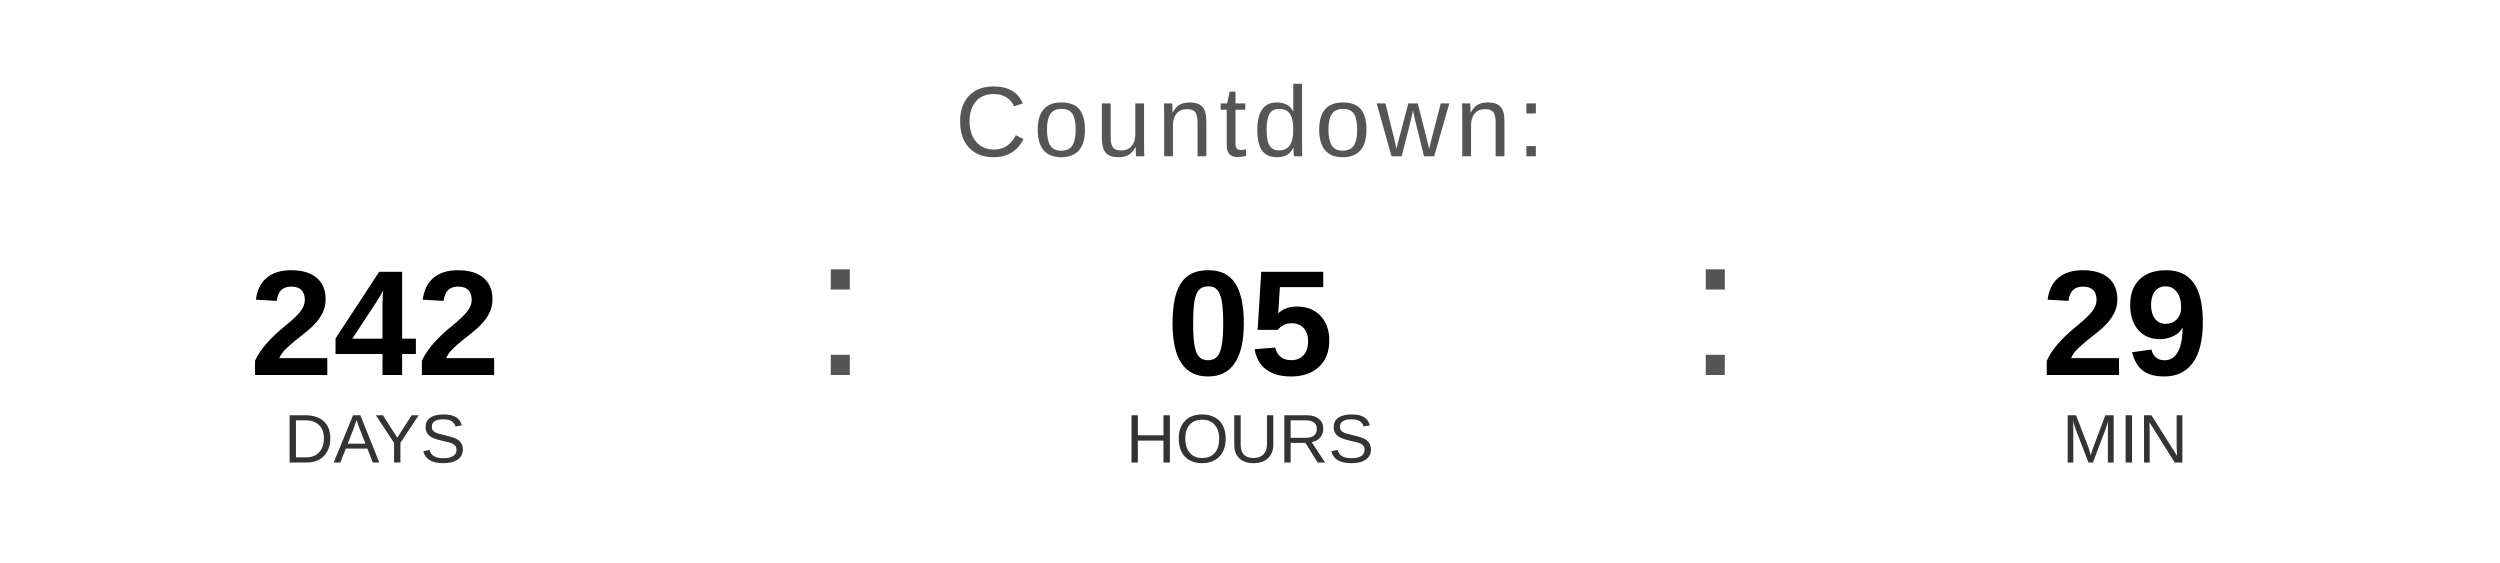
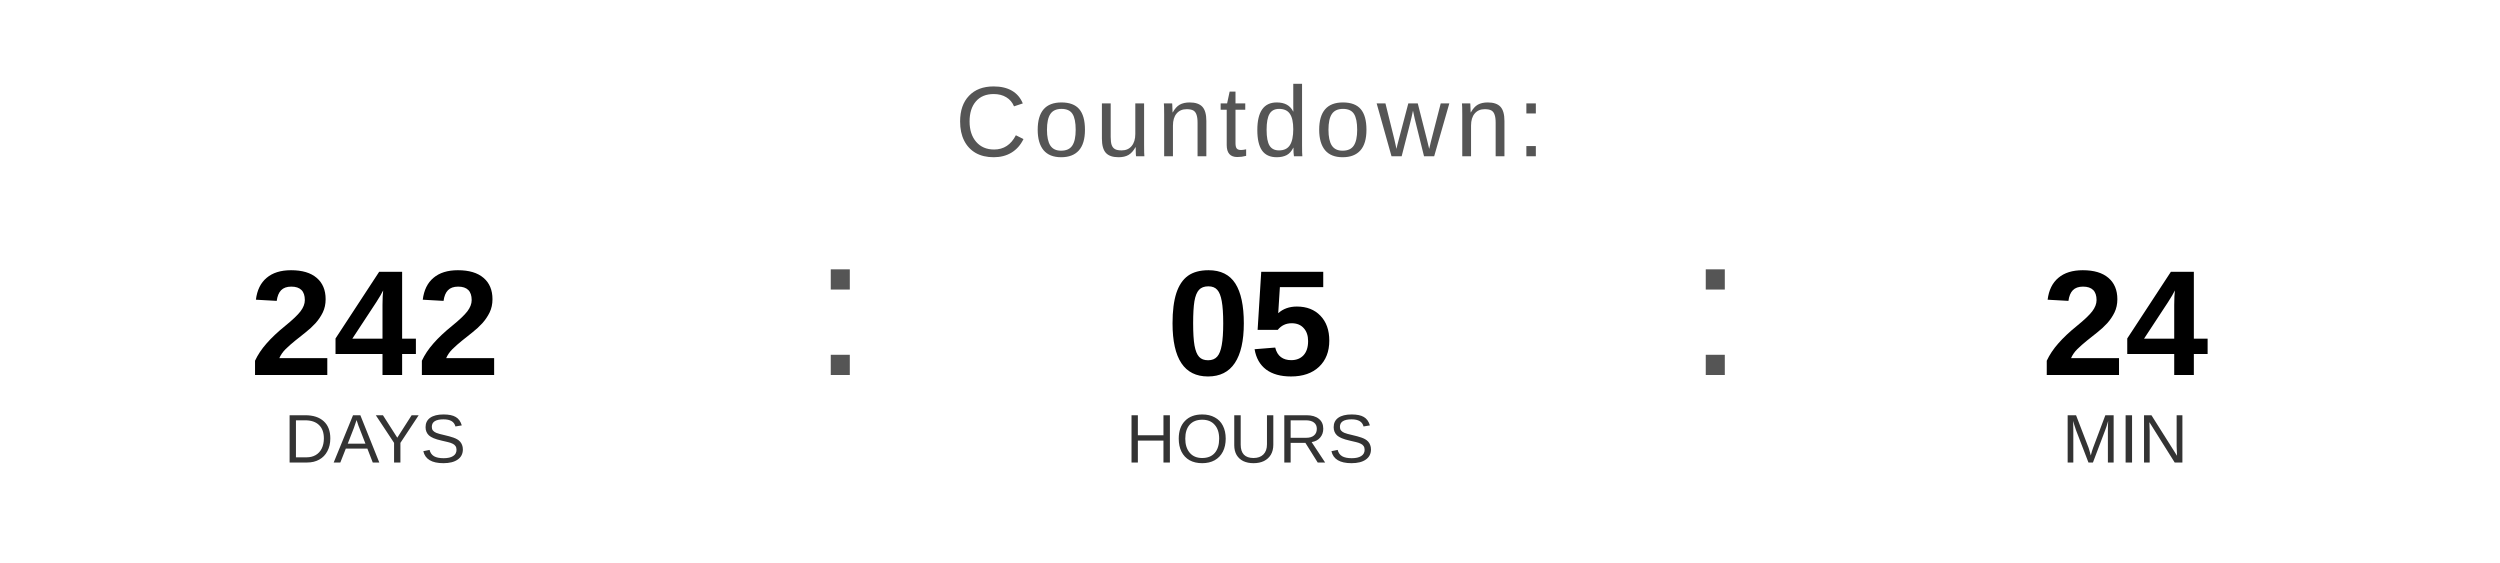
<svg xmlns="http://www.w3.org/2000/svg" width="400" height="90" viewBox="0 0 400 90">
  <text x="200" y="25" font-family="Arial, Helvetica, sans-serif" font-size="16" fill="#555555" text-anchor="middle" letter-spacing="1">
    Countdown:
  </text>
  <text x="60" y="60" font-family="Arial, Helvetica, sans-serif" font-size="24" font-weight="bold" fill="#000000" text-anchor="middle">242</text>
  <text x="60" y="74" font-family="Arial, Helvetica, sans-serif" font-size="11" fill="#333333" text-anchor="middle">DAYS</text>
  <text x="130" y="60" font-family="Arial, sans-serif" font-size="32" fill="#555555">:</text>
  <text x="200" y="60" font-family="Arial, Helvetica, sans-serif" font-size="24" font-weight="bold" fill="#000000" text-anchor="middle">05</text>
  <text x="200" y="74" font-family="Arial, Helvetica, sans-serif" font-size="11" fill="#333333" text-anchor="middle">HOURS</text>
  <text x="270" y="60" font-family="Arial, sans-serif" font-size="32" fill="#555555">:</text>
-   <text x="340" y="60" font-family="Arial, Helvetica, sans-serif" font-size="24" font-weight="bold" fill="#000000" text-anchor="middle">29</text>
+   <text x="340" y="60" font-family="Arial, Helvetica, sans-serif" font-size="24" font-weight="bold" fill="#000000" text-anchor="middle">24</text>
  <text x="340" y="74" font-family="Arial, Helvetica, sans-serif" font-size="11" fill="#333333" text-anchor="middle">MIN</text>
</svg>
